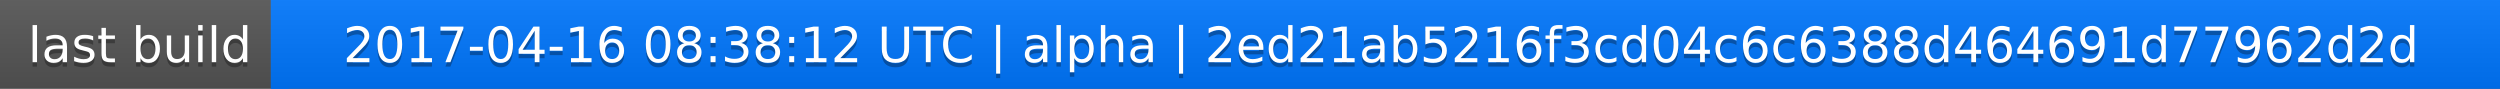
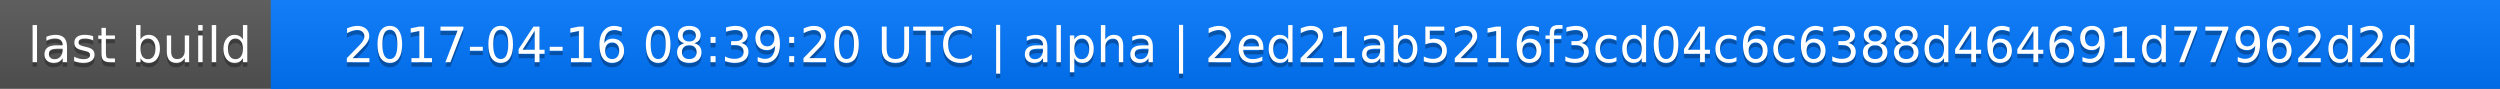
<svg xmlns="http://www.w3.org/2000/svg" width="563" height="20">
  <linearGradient id="a" x2="0" y2="100%">
    <stop offset="0" stop-color="#bbb" stop-opacity=".1" />
    <stop offset="1" stop-opacity=".1" />
  </linearGradient>
  <rect rx="0" width="563" height="20" fill="#555" />
  <rect rx="0" x="61" width="502" height="20" fill="#07f" />
  <path fill="#07f" d="M61 0h4v20h-4z" />
  <rect rx="0" width="563" height="20" fill="url(#a)" />
  <g fill="#fff" text-anchor="middle" font-family="DejaVu Sans,Verdana,Geneva,sans-serif" font-size="11">
    <text x="31.5" y="15" fill="#010101" fill-opacity=".3">last build</text>
    <text x="31.5" y="14">last build</text>
-     <text x="311" y="15" fill="#010101" fill-opacity=".3">2017-04-16 08:38:12 UTC | alpha | 2ed21ab5216f3cd04c6c6388d464691d77962d2d</text>
-     <text x="311" y="14">2017-04-16 08:38:12 UTC | alpha | 2ed21ab5216f3cd04c6c6388d464691d77962d2d</text>
+     <text x="311" y="15" fill="#010101" fill-opacity=".3">2017-04-16 08:39:20 UTC | alpha | 2ed21ab5216f3cd04c6c6388d464691d77962d2d</text>
+     <text x="311" y="14">2017-04-16 08:39:20 UTC | alpha | 2ed21ab5216f3cd04c6c6388d464691d77962d2d</text>
  </g>
</svg>
